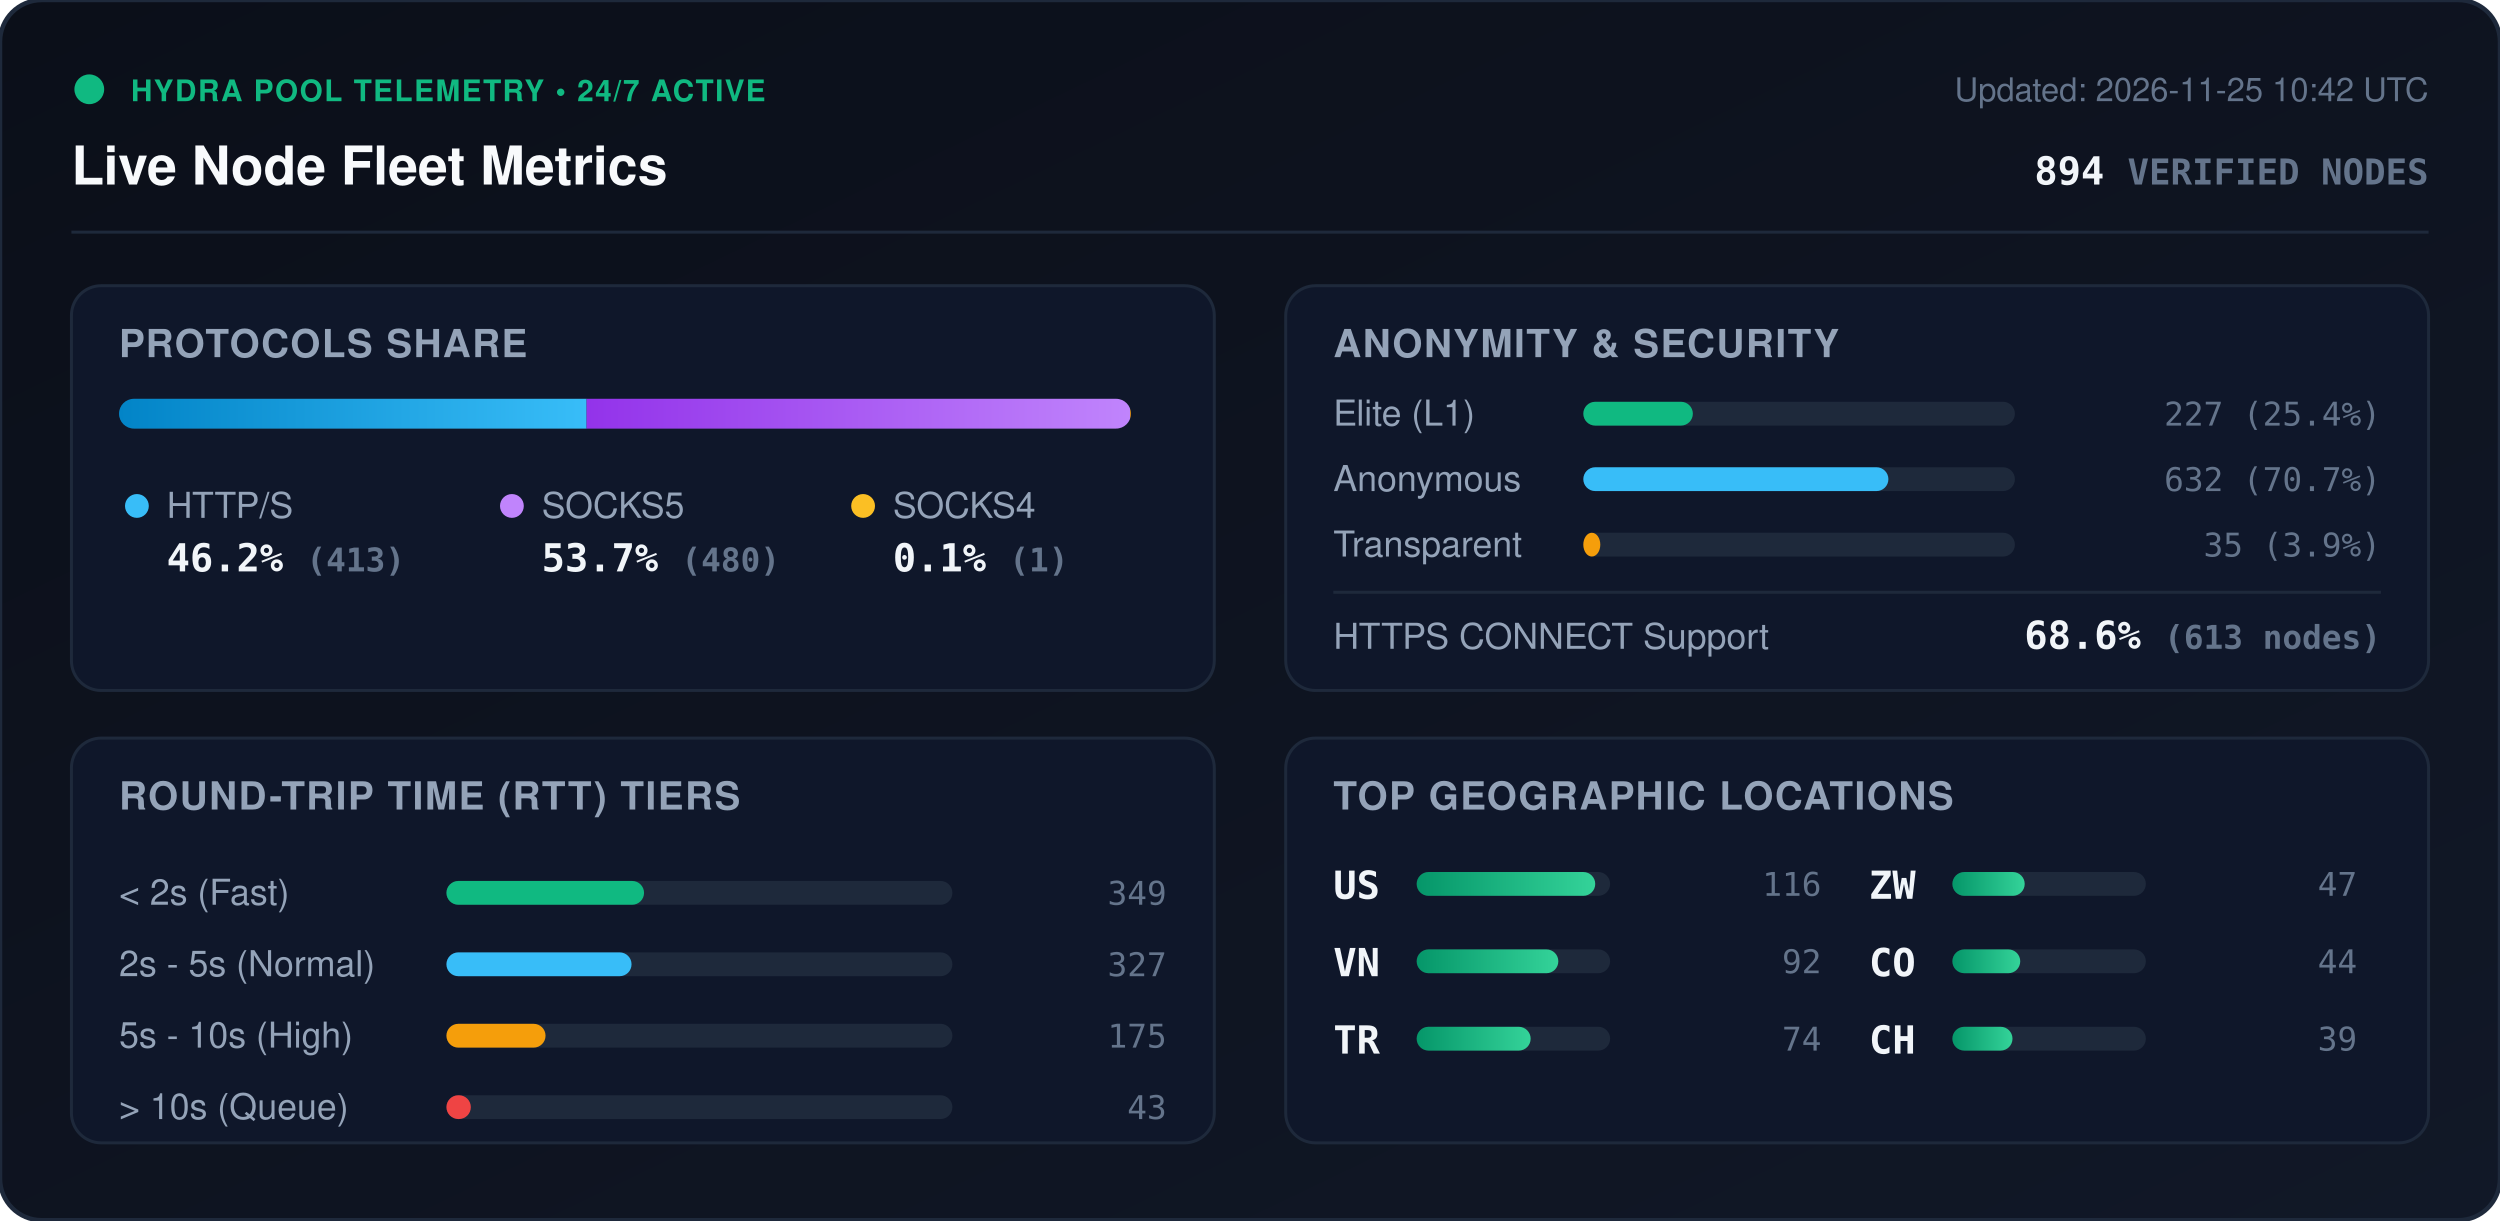
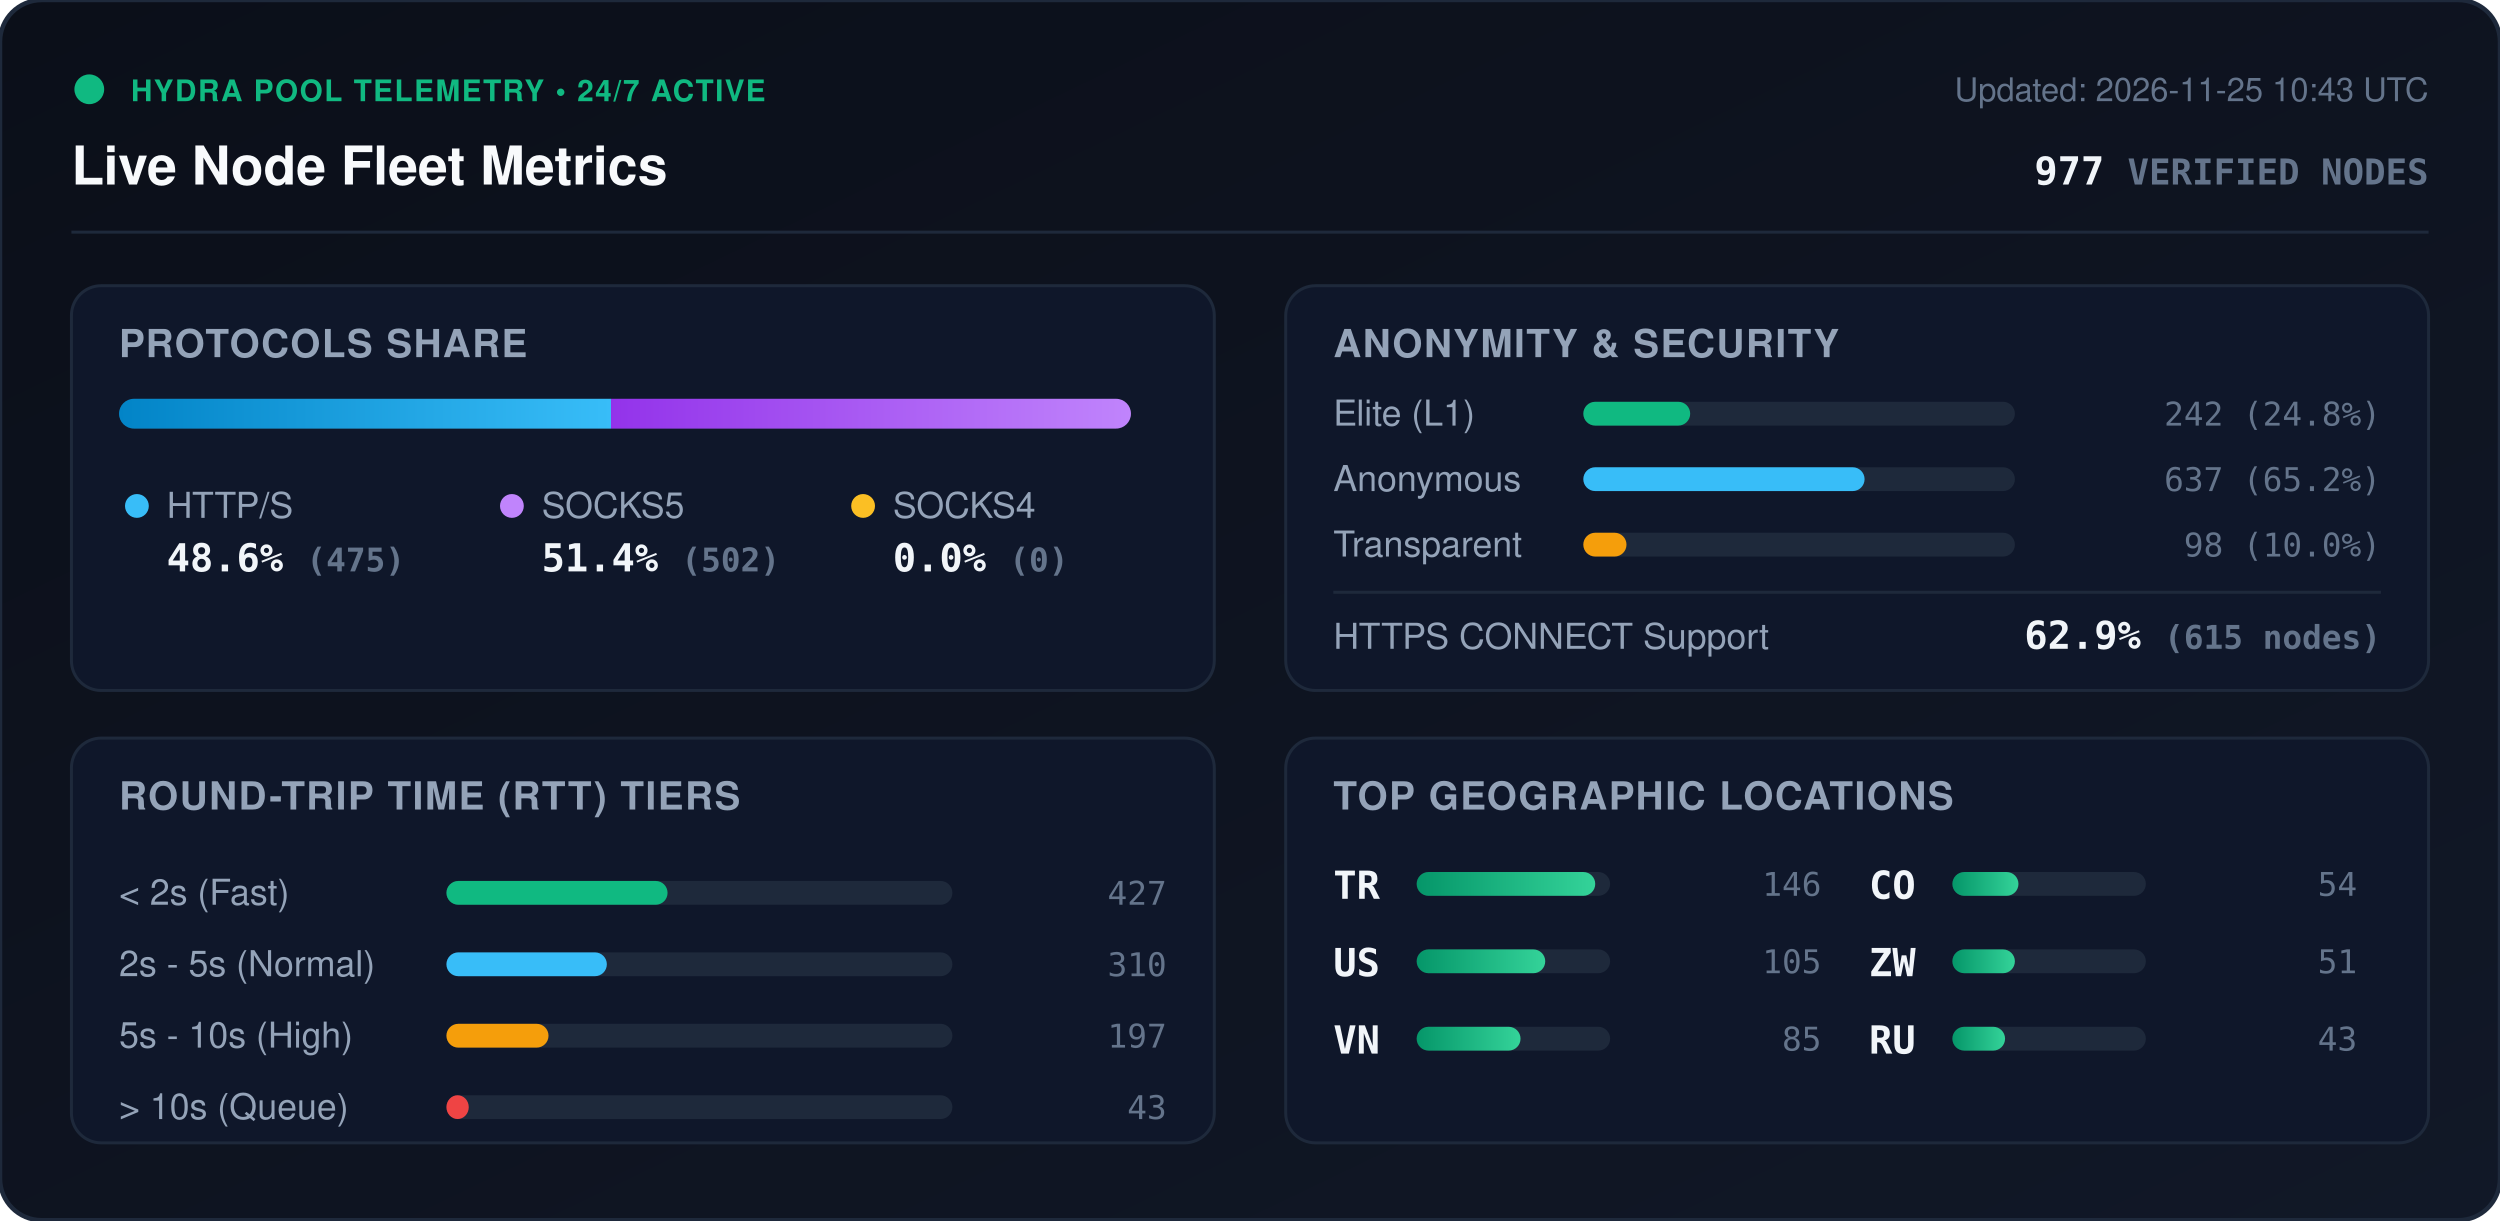
<svg xmlns="http://www.w3.org/2000/svg" viewBox="0 0 840 410" width="840" height="410" style="max-width: 100%; height: auto;">
  <defs>
    <linearGradient id="bg" x1="0%" y1="0%" x2="100%" y2="100%">
      <stop offset="0%" stop-color="#0b0f19" />
      <stop offset="100%" stop-color="#111827" />
    </linearGradient>
    <linearGradient id="bar-http" x1="0%" y1="0%" x2="100%" y2="0%">
      <stop offset="0%" stop-color="#0284c7" />
      <stop offset="100%" stop-color="#38bdf8" />
    </linearGradient>
    <linearGradient id="bar-socks5" x1="0%" y1="0%" x2="100%" y2="0%">
      <stop offset="0%" stop-color="#9333ea" />
      <stop offset="100%" stop-color="#c084fc" />
    </linearGradient>
    <linearGradient id="bar-socks4" x1="0%" y1="0%" x2="100%" y2="0%">
      <stop offset="0%" stop-color="#d97706" />
      <stop offset="100%" stop-color="#fbbf24" />
    </linearGradient>
    <linearGradient id="bar-green" x1="0%" y1="0%" x2="100%" y2="0%">
      <stop offset="0%" stop-color="#059669" />
      <stop offset="100%" stop-color="#34d399" />
    </linearGradient>
    <clipPath id="prog-track-clip">
      <rect width="340.0" height="10" rx="5" />
    </clipPath>
    <style>
      .title { font: 700 18px -apple-system, BlinkMacSystemFont, 'Segoe UI', Helvetica, Arial, sans-serif; fill: #f8fafc; }
      .sub { font: 500 11px -apple-system, BlinkMacSystemFont, 'Segoe UI', Helvetica, Arial, sans-serif; fill: #64748b; }
      .section-hdr { font: 600 13px -apple-system, BlinkMacSystemFont, 'Segoe UI', Helvetica, Arial, sans-serif; fill: #94a3b8; letter-spacing: 0.5px; }
      .metric-val { font: 700 13px -apple-system, BlinkMacSystemFont, 'Segoe UI', Helvetica, Arial, sans-serif; fill: #f1f5f9; }
      .metric-lbl { font: 500 12px -apple-system, BlinkMacSystemFont, 'Segoe UI', Helvetica, Arial, sans-serif; fill: #94a3b8; }
      .badge-txt { font: 700 10px -apple-system, BlinkMacSystemFont, 'Segoe UI', Helvetica, Arial, sans-serif; fill: #10b981; letter-spacing: 0.5px; }
      .mono { font-family: ui-monospace, SFMono-Regular, Menlo, Monaco, Consolas, monospace; }
      .pulse { animation: beacon 2s infinite ease-in-out; }
      @keyframes beacon { 0%, 100% { opacity: 1; } 50% { opacity: 0.35; } }
    </style>
  </defs>
  <rect width="840" height="410" rx="14" fill="url(#bg)" stroke="#1e293b" stroke-width="1.5" />
  <g transform="translate(24, 24)">
    <circle cx="6" cy="6" r="5" fill="#10b981" class="pulse" />
    <text x="20" y="10" class="badge-txt">HYDRA POOL TELEMETRY • 24/7 ACTIVE</text>
    <text x="0" y="38" class="title">Live Node Fleet Metrics</text>
-     <text x="792" y="10" text-anchor="end" class="sub">Updated: 2026-11-25 10:42 UTC</text>
-     <text x="792" y="38" text-anchor="end" class="metric-val mono" fill="#38bdf8">894 <tspan font-size="12" fill="#64748b">VERIFIED NODES</tspan>
+     <text x="792" y="10" text-anchor="end" class="sub">Updated: 2026-11-25 10:43 UTC</text>
+     <text x="792" y="38" text-anchor="end" class="metric-val mono" fill="#38bdf8">977 <tspan font-size="12" fill="#64748b">VERIFIED NODES</tspan>
    </text>
  </g>
  <line x1="24" y1="78" x2="816" y2="78" stroke="#1e293b" stroke-width="1" />
  <g transform="translate(24, 96)">
    <rect width="384" height="136" rx="10" fill="#0f172a" stroke="#1e293b" />
    <text x="16" y="24" class="section-hdr">PROTOCOLS SHARE</text>
    <g transform="translate(16, 38)">
      <rect width="340.0" height="10" rx="5" fill="#1e293b" />
      <g clip-path="url(#prog-track-clip)">
-         <rect x="0" width="157.1" height="10" fill="url(#bar-http)" />
-         <rect x="157.1" width="182.6" height="10" fill="url(#bar-socks5)" />
-         <rect x="339.7" width="0.4" height="10" fill="url(#bar-socks4)" />
+         <rect x="0" width="165.3" height="10" fill="url(#bar-http)" />
+         <rect x="165.3" width="174.7" height="10" fill="url(#bar-socks5)" />
+         <rect x="340.0" width="0.0" height="10" fill="url(#bar-socks4)" />
      </g>
    </g>
    <g transform="translate(16, 68)">
      <circle cx="6" cy="6" r="4" fill="#38bdf8" />
      <text x="16" y="10" class="metric-lbl">HTTP/S</text>
-       <text x="16" y="28" class="metric-val mono">46.2% <tspan font-size="11" fill="#64748b">(413)</tspan>
+       <text x="16" y="28" class="metric-val mono">48.6% <tspan font-size="11" fill="#64748b">(475)</tspan>
      </text>
      <circle cx="132" cy="6" r="4" fill="#c084fc" />
      <text x="142" y="10" class="metric-lbl">SOCKS5</text>
-       <text x="142" y="28" class="metric-val mono">53.7% <tspan font-size="11" fill="#64748b">(480)</tspan>
+       <text x="142" y="28" class="metric-val mono">51.4% <tspan font-size="11" fill="#64748b">(502)</tspan>
      </text>
      <circle cx="250" cy="6" r="4" fill="#fbbf24" />
      <text x="260" y="10" class="metric-lbl">SOCKS4</text>
-       <text x="260" y="28" class="metric-val mono">0.1% <tspan font-size="11" fill="#64748b">(1)</tspan>
+       <text x="260" y="28" class="metric-val mono">0.0% <tspan font-size="11" fill="#64748b">(0)</tspan>
      </text>
    </g>
  </g>
  <g transform="translate(432, 96)">
    <rect width="384" height="136" rx="10" fill="#0f172a" stroke="#1e293b" />
    <text x="16" y="24" class="section-hdr">ANONYMITY &amp; SECURITY</text>
    <text x="16" y="47" class="metric-lbl">Elite (L1)</text>
    <rect x="100" y="39" width="145.0" height="8" rx="4" fill="#1e293b" />
-     <rect x="100" y="39" width="36.8" height="8" rx="4" fill="#10b981" />
-     <text x="368" y="47" text-anchor="end" class="mono sub" fill="#e2e8f0">227 (25.4%)</text>
+     <rect x="100" y="39" width="35.9" height="8" rx="4" fill="#10b981" />
+     <text x="368" y="47" text-anchor="end" class="mono sub" fill="#e2e8f0">242 (24.8%)</text>
    <text x="16" y="69" class="metric-lbl">Anonymous</text>
    <rect x="100" y="61" width="145.0" height="8" rx="4" fill="#1e293b" />
-     <rect x="100" y="61" width="102.5" height="8" rx="4" fill="#38bdf8" />
-     <text x="368" y="69" text-anchor="end" class="mono sub" fill="#e2e8f0">632 (70.7%)</text>
+     <rect x="100" y="61" width="94.5" height="8" rx="4" fill="#38bdf8" />
+     <text x="368" y="69" text-anchor="end" class="mono sub" fill="#e2e8f0">637 (65.2%)</text>
    <text x="16" y="91" class="metric-lbl">Transparent</text>
    <rect x="100" y="83" width="145.0" height="8" rx="4" fill="#1e293b" />
-     <rect x="100" y="83" width="5.7" height="8" rx="4" fill="#f59e0b" />
-     <text x="368" y="91" text-anchor="end" class="mono sub" fill="#e2e8f0">35 (3.9%)</text>
+     <rect x="100" y="83" width="14.5" height="8" rx="4" fill="#f59e0b" />
+     <text x="368" y="91" text-anchor="end" class="mono sub" fill="#e2e8f0">98 (10.0%)</text>
    <line x1="16" y1="103" x2="368" y2="103" stroke="#1e293b" stroke-width="1" />
    <text x="16" y="122" class="metric-lbl">HTTPS CONNECT Support</text>
-     <text x="368" y="122" text-anchor="end" class="metric-val mono" fill="#34d399">68.6% <tspan font-size="11" fill="#64748b">(613 nodes)</tspan>
+     <text x="368" y="122" text-anchor="end" class="metric-val mono" fill="#34d399">62.9% <tspan font-size="11" fill="#64748b">(615 nodes)</tspan>
    </text>
  </g>
  <g transform="translate(24, 248)">
    <rect width="384" height="136" rx="10" fill="#0f172a" stroke="#1e293b" />
    <text x="16" y="24" class="section-hdr">ROUND-TRIP TIME (RTT) TIERS</text>
    <g transform="translate(16, 42)">
      <text x="0" y="14" class="metric-lbl">&lt; 2s (Fast)</text>
      <rect x="110" y="6" width="170" height="8" rx="4" fill="#1e293b" />
-       <rect x="110" y="6" width="66.4" height="8" rx="4" fill="#10b981" />
-       <text x="352" y="14" text-anchor="end" class="mono sub">349</text>
+       <rect x="110" y="6" width="74.3" height="8" rx="4" fill="#10b981" />
+       <text x="352" y="14" text-anchor="end" class="mono sub">427</text>
      <text x="0" y="38" class="metric-lbl">2s - 5s (Normal)</text>
      <rect x="110" y="30" width="170" height="8" rx="4" fill="#1e293b" />
-       <rect x="110" y="30" width="62.2" height="8" rx="4" fill="#38bdf8" />
-       <text x="352" y="38" text-anchor="end" class="mono sub">327</text>
+       <rect x="110" y="30" width="53.9" height="8" rx="4" fill="#38bdf8" />
+       <text x="352" y="38" text-anchor="end" class="mono sub">310</text>
      <text x="0" y="62" class="metric-lbl">5s - 10s (High)</text>
      <rect x="110" y="54" width="170" height="8" rx="4" fill="#1e293b" />
-       <rect x="110" y="54" width="33.3" height="8" rx="4" fill="#f59e0b" />
-       <text x="352" y="62" text-anchor="end" class="mono sub">175</text>
+       <rect x="110" y="54" width="34.3" height="8" rx="4" fill="#f59e0b" />
+       <text x="352" y="62" text-anchor="end" class="mono sub">197</text>
      <text x="0" y="86" class="metric-lbl">&gt; 10s (Queue)</text>
      <rect x="110" y="78" width="170" height="8" rx="4" fill="#1e293b" />
-       <rect x="110" y="78" width="8.2" height="8" rx="4" fill="#ef4444" />
+       <rect x="110" y="78" width="7.5" height="8" rx="4" fill="#ef4444" />
      <text x="352" y="86" text-anchor="end" class="mono sub">43</text>
    </g>
  </g>
  <g transform="translate(432, 248)">
    <rect width="384" height="136" rx="10" fill="#0f172a" stroke="#1e293b" />
    <text x="16" y="24" class="section-hdr">TOP GEOGRAPHIC LOCATIONS</text>
    <g transform="translate(16, 42)">
      <g transform="translate(0, 0)">
+         <text x="0" y="12" class="mono metric-val" font-size="12">TR</text>
+         <rect x="28" y="3" width="65" height="8" rx="4" fill="#1e293b" />
+         <rect x="28" y="3" width="60.0" height="8" rx="4" fill="url(#bar-green)" />
+         <text x="164" y="11" text-anchor="end" class="mono sub">146</text>
+       </g>
+       <g transform="translate(0, 26)">
        <text x="0" y="12" class="mono metric-val" font-size="12">US</text>
        <rect x="28" y="3" width="65" height="8" rx="4" fill="#1e293b" />
-         <rect x="28" y="3" width="60.0" height="8" rx="4" fill="url(#bar-green)" />
-         <text x="164" y="11" text-anchor="end" class="mono sub">116</text>
+         <rect x="28" y="3" width="43.2" height="8" rx="4" fill="url(#bar-green)" />
+         <text x="164" y="11" text-anchor="end" class="mono sub">105</text>
      </g>
-       <g transform="translate(0, 26)">
+       <g transform="translate(0, 52)">
        <text x="0" y="12" class="mono metric-val" font-size="12">VN</text>
        <rect x="28" y="3" width="65" height="8" rx="4" fill="#1e293b" />
-         <rect x="28" y="3" width="47.6" height="8" rx="4" fill="url(#bar-green)" />
-         <text x="164" y="11" text-anchor="end" class="mono sub">92</text>
-       </g>
-       <g transform="translate(0, 52)">
-         <text x="0" y="12" class="mono metric-val" font-size="12">TR</text>
-         <rect x="28" y="3" width="65" height="8" rx="4" fill="#1e293b" />
-         <rect x="28" y="3" width="38.3" height="8" rx="4" fill="url(#bar-green)" />
-         <text x="164" y="11" text-anchor="end" class="mono sub">74</text>
+         <rect x="28" y="3" width="34.9" height="8" rx="4" fill="url(#bar-green)" />
+         <text x="164" y="11" text-anchor="end" class="mono sub">85</text>
      </g>
      <g transform="translate(180, 0)">
+         <text x="0" y="12" class="mono metric-val" font-size="12">CO</text>
+         <rect x="28" y="3" width="65" height="8" rx="4" fill="#1e293b" />
+         <rect x="28" y="3" width="22.2" height="8" rx="4" fill="url(#bar-green)" />
+         <text x="164" y="11" text-anchor="end" class="mono sub">54</text>
+       </g>
+       <g transform="translate(180, 26)">
        <text x="0" y="12" class="mono metric-val" font-size="12">ZW</text>
        <rect x="28" y="3" width="65" height="8" rx="4" fill="#1e293b" />
-         <rect x="28" y="3" width="24.3" height="8" rx="4" fill="url(#bar-green)" />
-         <text x="164" y="11" text-anchor="end" class="mono sub">47</text>
-       </g>
-       <g transform="translate(180, 26)">
-         <text x="0" y="12" class="mono metric-val" font-size="12">CO</text>
-         <rect x="28" y="3" width="65" height="8" rx="4" fill="#1e293b" />
-         <rect x="28" y="3" width="22.8" height="8" rx="4" fill="url(#bar-green)" />
-         <text x="164" y="11" text-anchor="end" class="mono sub">44</text>
+         <rect x="28" y="3" width="21.0" height="8" rx="4" fill="url(#bar-green)" />
+         <text x="164" y="11" text-anchor="end" class="mono sub">51</text>
      </g>
      <g transform="translate(180, 52)">
-         <text x="0" y="12" class="mono metric-val" font-size="12">CH</text>
+         <text x="0" y="12" class="mono metric-val" font-size="12">RU</text>
        <rect x="28" y="3" width="65" height="8" rx="4" fill="#1e293b" />
-         <rect x="28" y="3" width="20.2" height="8" rx="4" fill="url(#bar-green)" />
-         <text x="164" y="11" text-anchor="end" class="mono sub">39</text>
+         <rect x="28" y="3" width="17.7" height="8" rx="4" fill="url(#bar-green)" />
+         <text x="164" y="11" text-anchor="end" class="mono sub">43</text>
      </g>
    </g>
  </g>
</svg>
